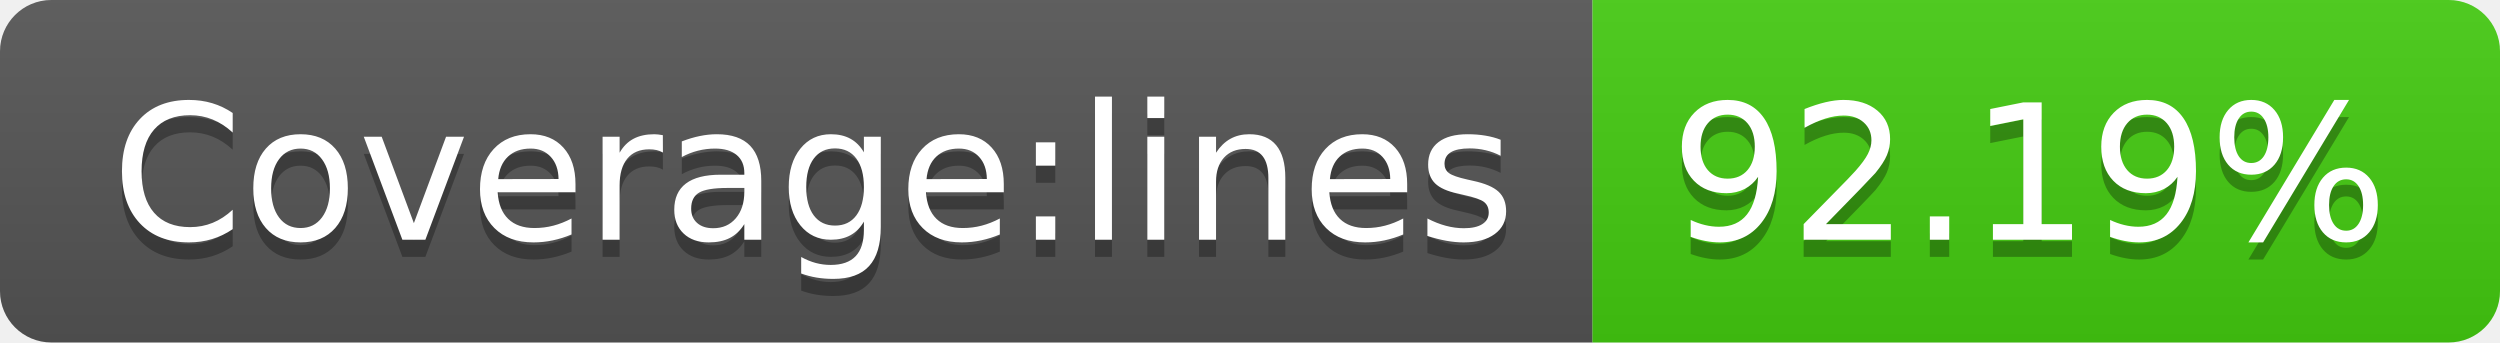
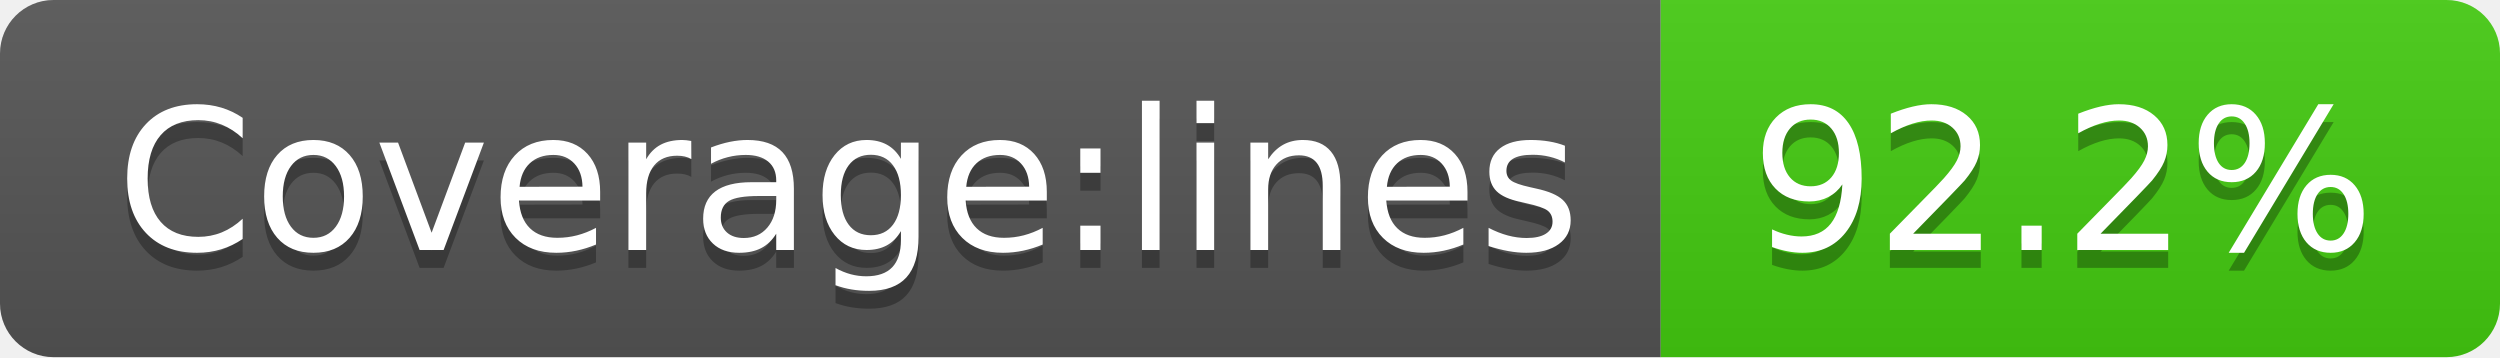
- <svg xmlns="http://www.w3.org/2000/svg" width="146" height="20" role="img" aria-label="Coverage:lines: 92.19%">
+ <svg xmlns="http://www.w3.org/2000/svg" width="140" height="20" role="img" aria-label="Coverage:lines: 92.2%">
  <linearGradient id="s" x2="0" y2="100%">
    <stop offset="0" stop-color="#bbb" stop-opacity=".1" />
    <stop offset="1" stop-opacity=".1" />
  </linearGradient>
  <clipPath id="r">
-     <rect width="146" height="20" rx="3" fill="#fff" />
+     <rect width="140" height="20" rx="3" fill="#fff" />
  </clipPath>
  <g clip-path="url(#r)">
    <rect width="93" height="20" fill="#555" />
-     <rect x="93" width="53" height="20" fill="#4c1" />
-     <rect width="146" height="20" fill="url(#s)" />
+     <rect x="93" width="47" height="20" fill="#4c1" />
+     <rect width="140" height="20" fill="url(#s)" />
  </g>
  <g fill="#fff" text-anchor="middle" font-family="Verdana,Geneva,DejaVu Sans,sans-serif" text-rendering="geometricPrecision" font-size="110">
    <text aria-hidden="true" x="475" y="150" fill="#010101" fill-opacity=".3" transform="scale(.1)" textLength="830">Coverage:lines</text>
    <text x="475" y="140" transform="scale(.1)" fill="#fff" textLength="830">Coverage:lines</text>
-     <text aria-hidden="true" x="1185" y="150" fill="#010101" fill-opacity=".3" transform="scale(.1)" textLength="430">92.19%</text>
-     <text x="1185" y="140" transform="scale(.1)" fill="#fff" textLength="430">92.19%</text>
+     <text aria-hidden="true" x="1155" y="150" fill="#010101" fill-opacity=".3" transform="scale(.1)" textLength="370">92.2%</text>
+     <text x="1155" y="140" transform="scale(.1)" fill="#fff" textLength="370">92.2%</text>
  </g>
</svg>
